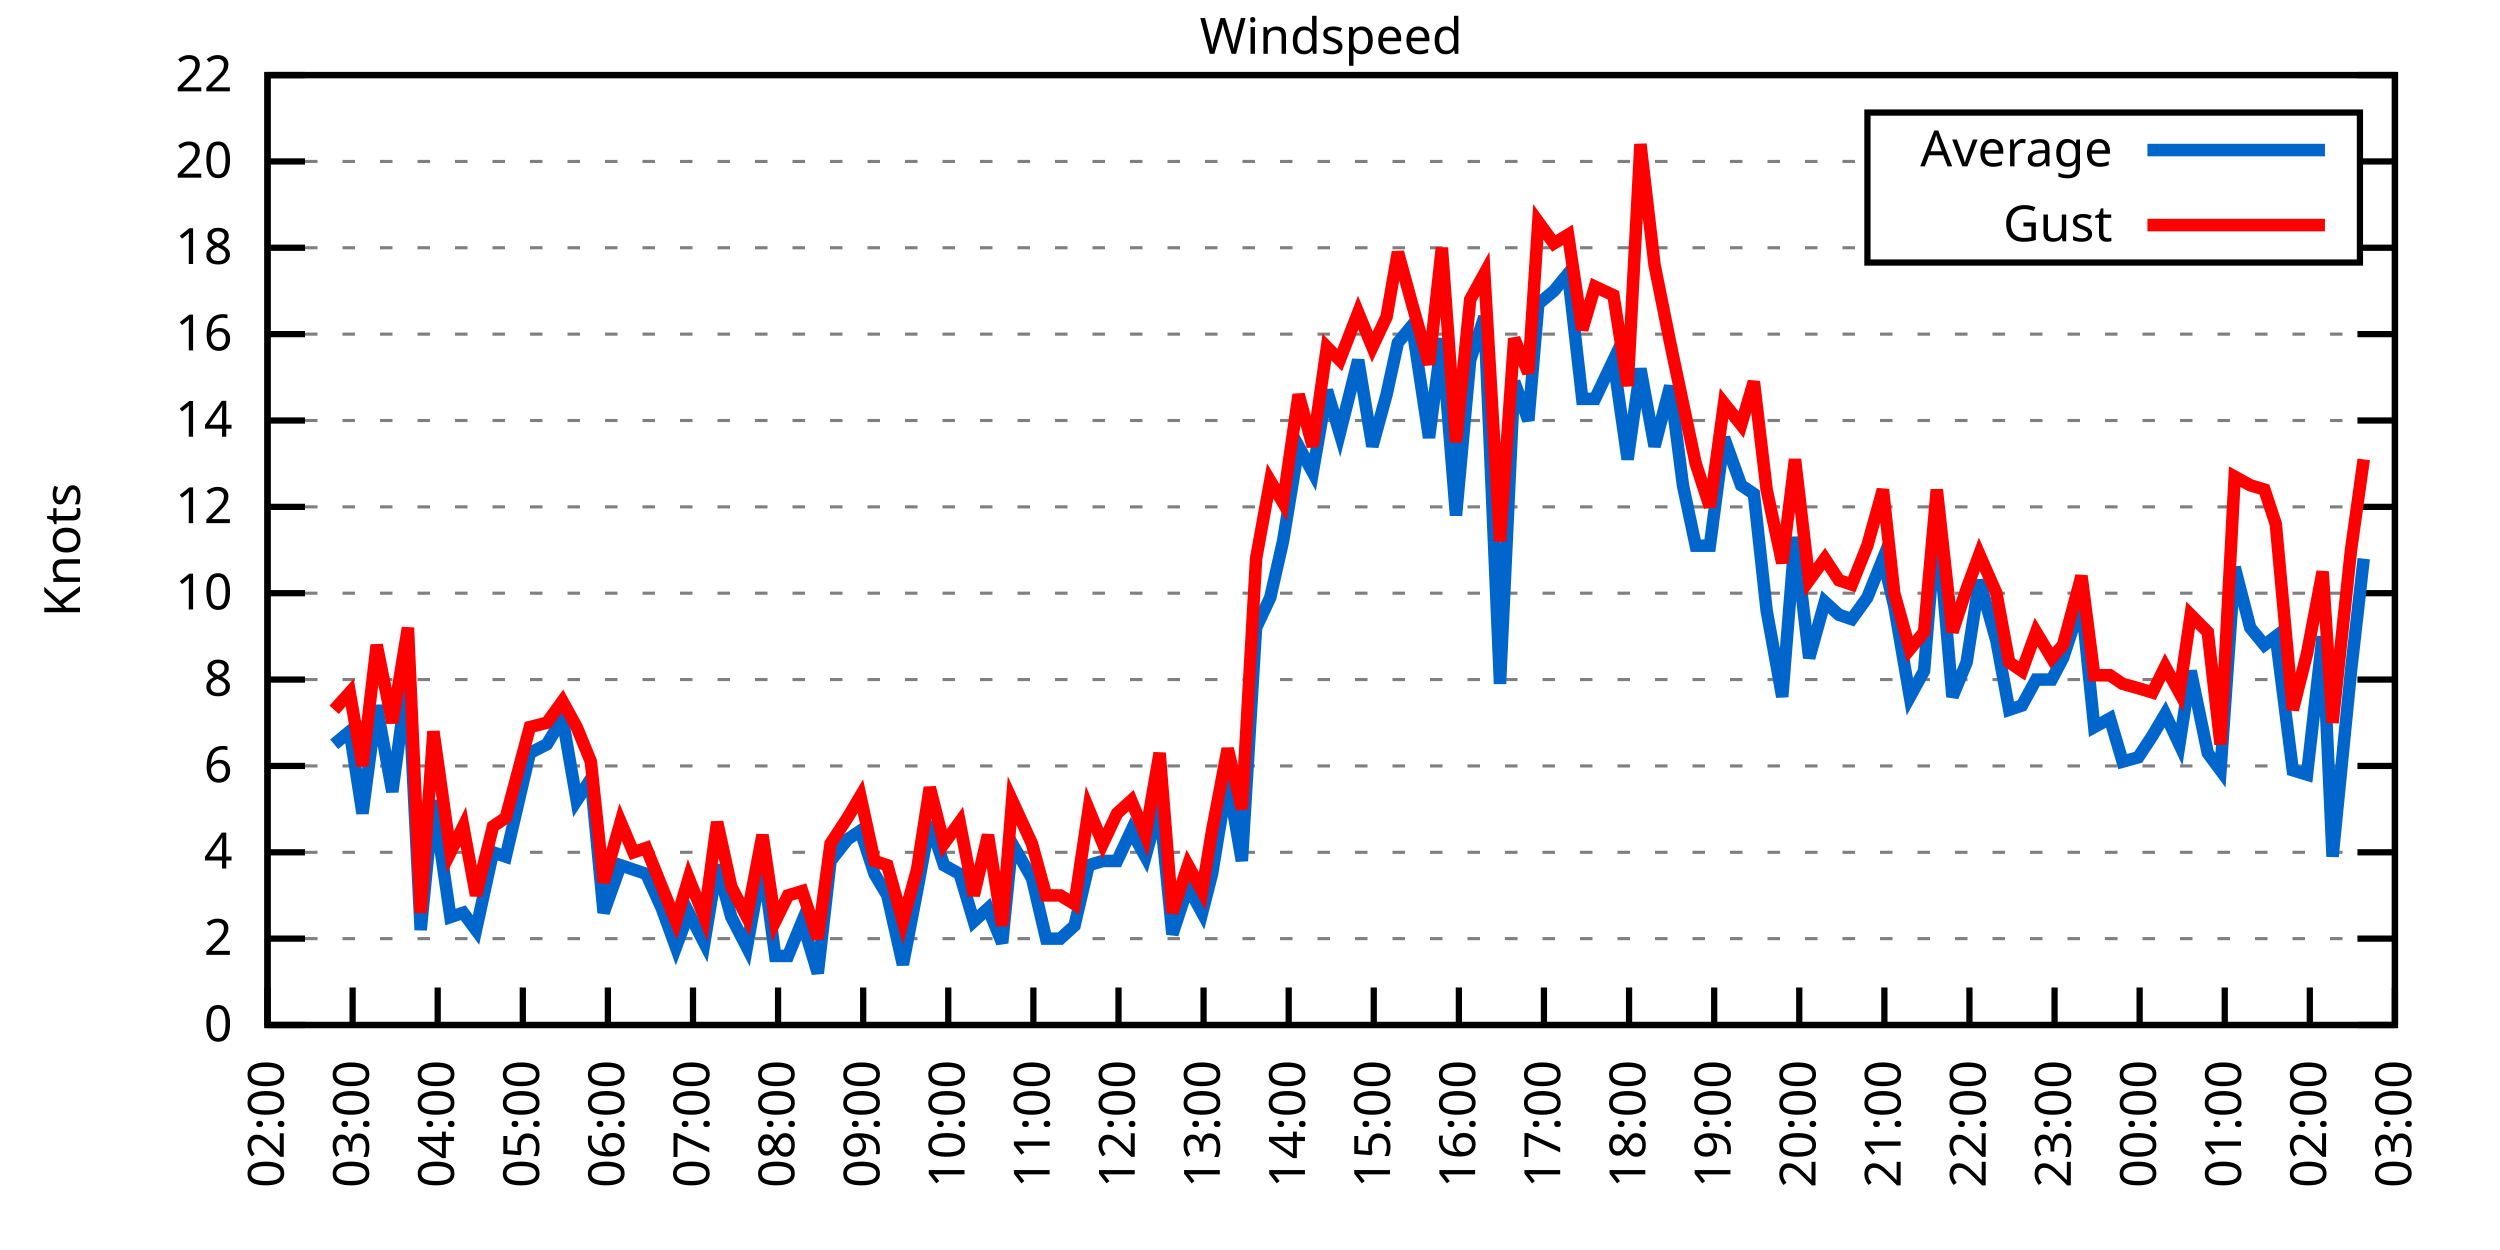
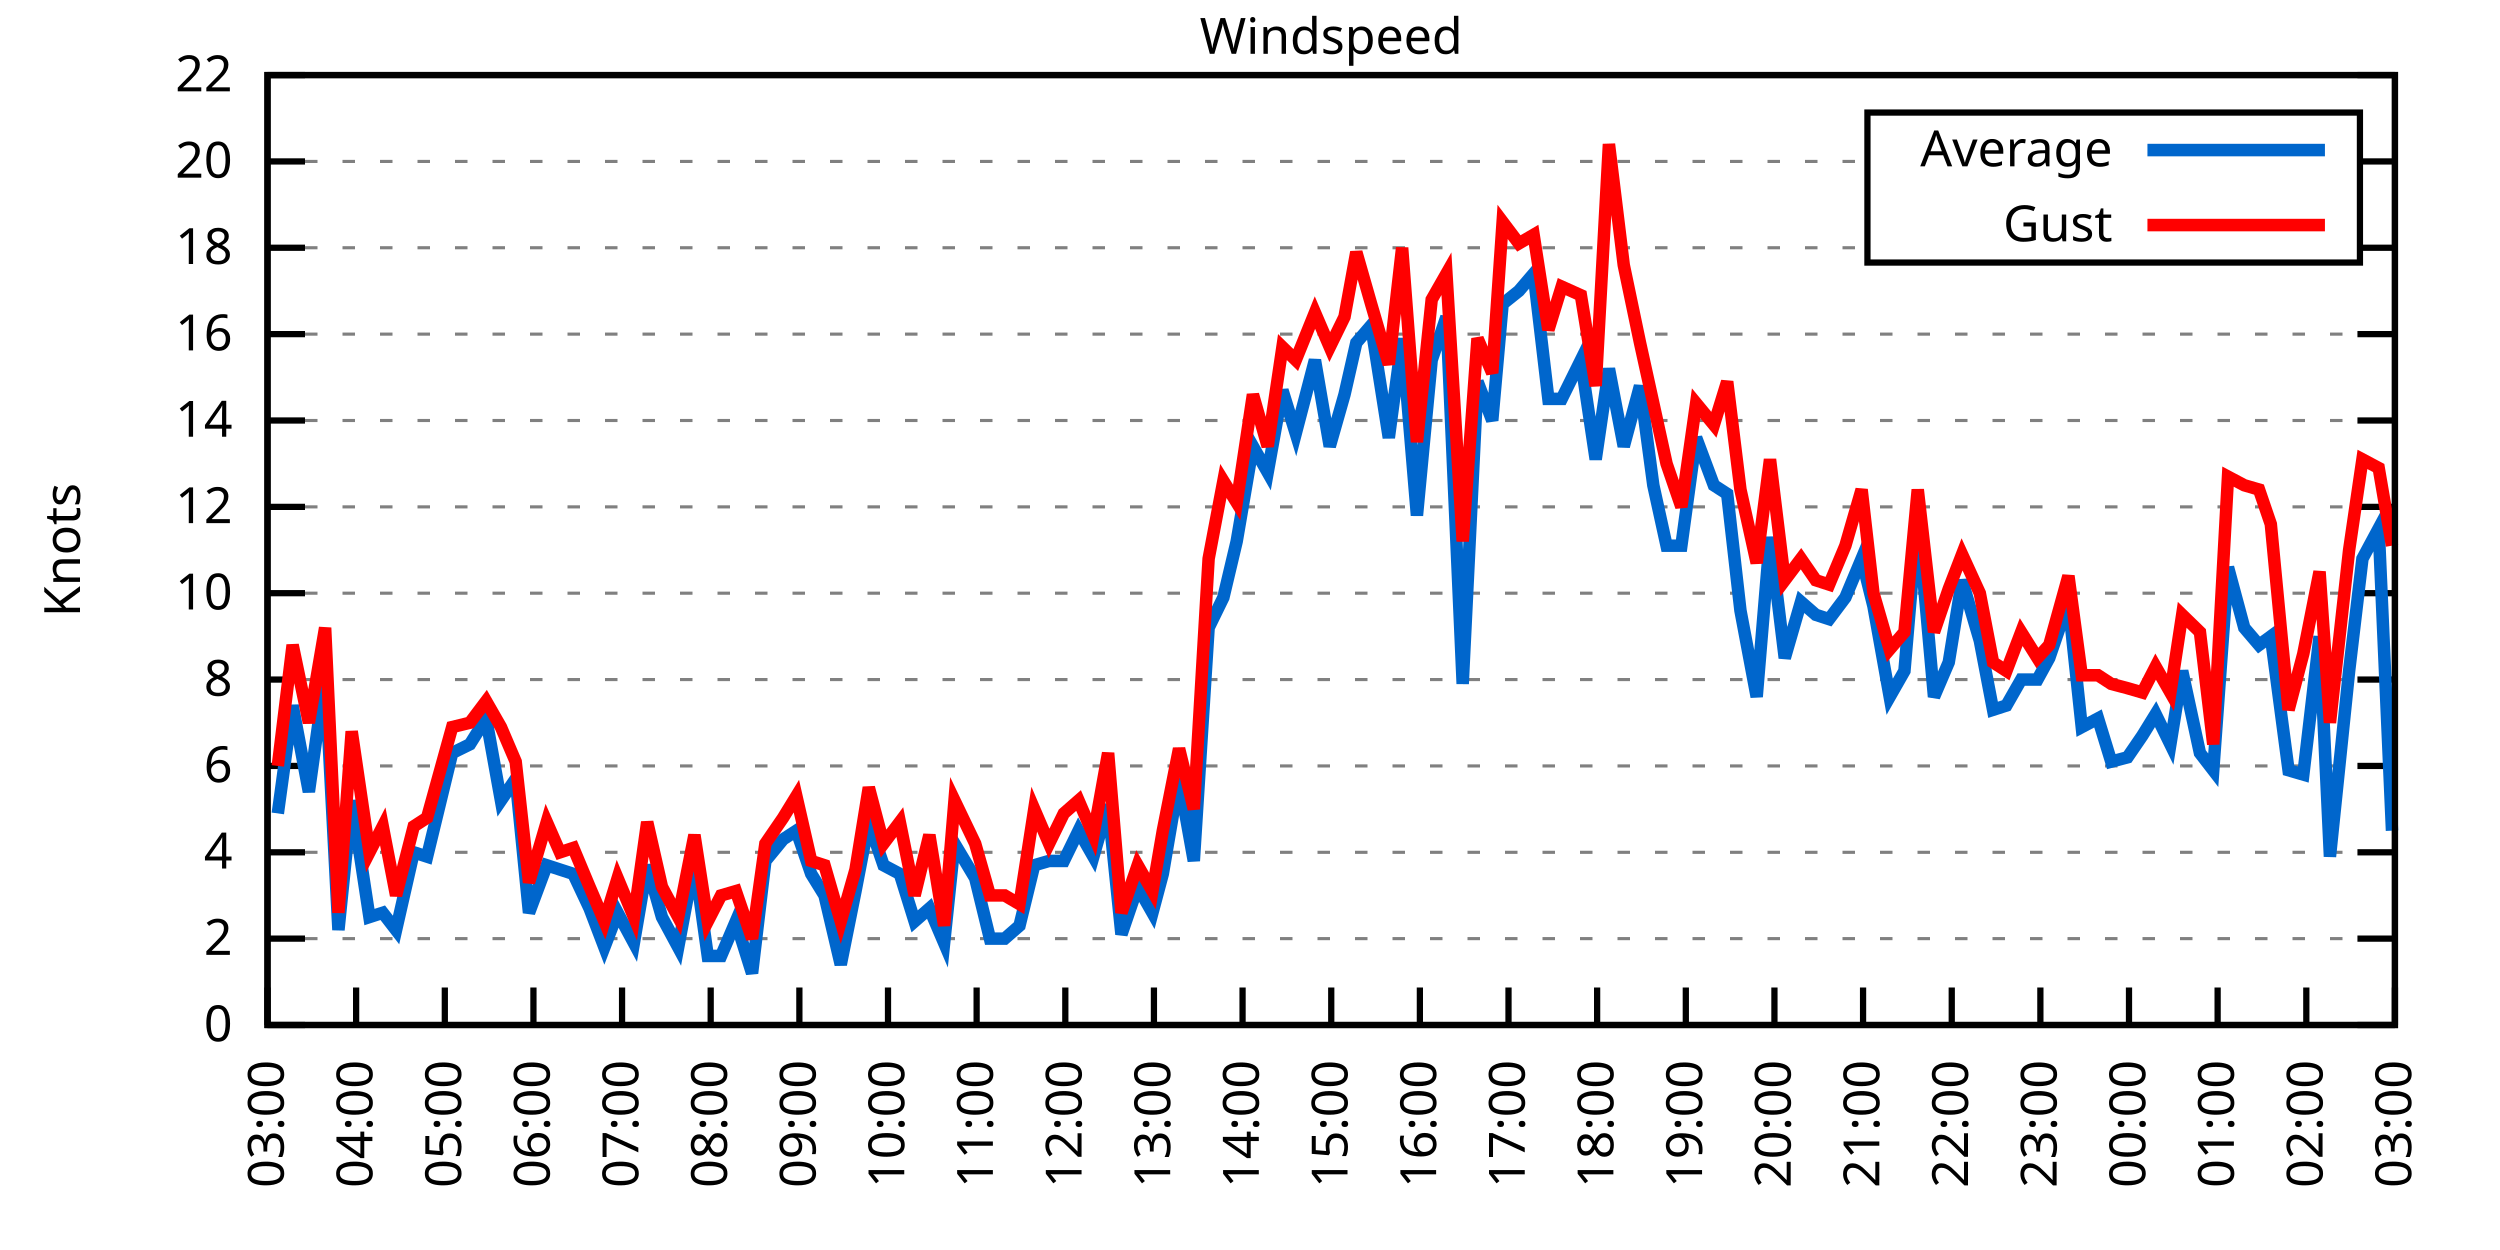
<svg xmlns="http://www.w3.org/2000/svg" xmlns:xlink="http://www.w3.org/1999/xlink" width="400" height="200" viewBox="0 0 400 200">
  <g id="gnuplot_canvas">
    <rect x="0" y="0" width="400" height="200" fill="none" />
    <defs>
      <circle id="gpDot" r="0.5" stroke-width="0.5" stroke="currentColor" />
      <path id="gpPt0" stroke-width="0.333" stroke="currentColor" d="M-1,0 h2 M0,-1 v2" />
      <path id="gpPt1" stroke-width="0.333" stroke="currentColor" d="M-1,-1 L1,1 M1,-1 L-1,1" />
      <path id="gpPt2" stroke-width="0.333" stroke="currentColor" d="M-1,0 L1,0 M0,-1 L0,1 M-1,-1 L1,1 M-1,1 L1,-1" />
      <rect id="gpPt3" stroke-width="0.333" stroke="currentColor" x="-1" y="-1" width="2" height="2" />
      <rect id="gpPt4" stroke-width="0.333" stroke="currentColor" fill="currentColor" x="-1" y="-1" width="2" height="2" />
      <circle id="gpPt5" stroke-width="0.333" stroke="currentColor" cx="0" cy="0" r="1" />
      <use xlink:href="#gpPt5" id="gpPt6" fill="currentColor" stroke="none" />
      <path id="gpPt7" stroke-width="0.333" stroke="currentColor" d="M0,-1.33 L-1.33,0.67 L1.33,0.67 z" />
      <use xlink:href="#gpPt7" id="gpPt8" fill="currentColor" stroke="none" />
      <use xlink:href="#gpPt7" id="gpPt9" stroke="currentColor" transform="rotate(180)" />
      <use xlink:href="#gpPt9" id="gpPt10" fill="currentColor" stroke="none" />
      <use xlink:href="#gpPt3" id="gpPt11" stroke="currentColor" transform="rotate(45)" />
      <use xlink:href="#gpPt11" id="gpPt12" fill="currentColor" stroke="none" />
      <path id="gpPt13" stroke-width="0.333" stroke="currentColor" d="M0,1.330 L1.265,0.411 L0.782,-1.067 L-0.782,-1.076 L-1.265,0.411 z" />
      <use xlink:href="#gpPt13" id="gpPt14" fill="currentColor" stroke="none" />
      <filter id="textbox" filterUnits="objectBoundingBox" x="0" y="0" height="1" width="1">
        <feFlood flood-color="white" flood-opacity="1" result="bgnd" />
        <feComposite in="SourceGraphic" in2="bgnd" operator="atop" />
      </filter>
      <filter id="greybox" filterUnits="objectBoundingBox" x="0" y="0" height="1" width="1">
        <feFlood flood-color="lightgrey" flood-opacity="1" result="grey" />
        <feComposite in="SourceGraphic" in2="grey" operator="atop" />
      </filter>
    </defs>
    <g fill="none" color="white" stroke="currentColor" stroke-width="1.00" stroke-linecap="butt" stroke-linejoin="miter">
</g>
    <g fill="none" color="black" stroke="currentColor" stroke-width="1.00" stroke-linecap="butt" stroke-linejoin="miter">
      <g stroke="none" shape-rendering="crispEdges">
        <polygon fill="rgb(255, 255, 255)" points="42.80,164.00 383.18,164.00 383.18,12.02 42.80,12.02 " />
      </g>
    </g>
    <g fill="none" color="black" stroke="currentColor" stroke-width="1.00" stroke-linecap="butt" stroke-linejoin="miter">
</g>
    <g fill="none" color="black" stroke="black" stroke-width="0.50" stroke-linecap="butt" stroke-linejoin="miter">
</g>
    <g fill="none" color="gray" stroke="currentColor" stroke-width="0.50" stroke-linecap="butt" stroke-linejoin="miter">
      <path stroke="gray" stroke-dasharray="2,4" class="gridline" d="M42.80,164.00 L383.19,164.00  " />
    </g>
    <g fill="none" color="gray" stroke="gray" stroke-width="1.00" stroke-linecap="butt" stroke-linejoin="miter">
</g>
    <g fill="none" color="black" stroke="currentColor" stroke-width="1.00" stroke-linecap="butt" stroke-linejoin="miter">
      <path stroke="black" d="M42.80,164.00 L48.80,164.00 M383.19,164.00 L377.19,164.00  " />
      <g transform="translate(37.20,166.60)" stroke="none" fill="black" font-family="Sans" font-size="8.00" text-anchor="end">
        <text>
          <tspan font-family="Sans"> 0</tspan>
        </text>
      </g>
    </g>
    <g fill="none" color="black" stroke="currentColor" stroke-width="1.00" stroke-linecap="butt" stroke-linejoin="miter">
</g>
    <g fill="none" color="black" stroke="black" stroke-width="0.50" stroke-linecap="butt" stroke-linejoin="miter">
</g>
    <g fill="none" color="gray" stroke="currentColor" stroke-width="0.50" stroke-linecap="butt" stroke-linejoin="miter">
      <path stroke="gray" stroke-dasharray="2,4" class="gridline" d="M42.80,150.18 L383.19,150.18  " />
    </g>
    <g fill="none" color="gray" stroke="gray" stroke-width="1.00" stroke-linecap="butt" stroke-linejoin="miter">
</g>
    <g fill="none" color="black" stroke="currentColor" stroke-width="1.00" stroke-linecap="butt" stroke-linejoin="miter">
      <path stroke="black" d="M42.80,150.18 L48.80,150.18 M383.19,150.18 L377.19,150.18  " />
      <g transform="translate(37.20,152.78)" stroke="none" fill="black" font-family="Sans" font-size="8.00" text-anchor="end">
        <text>
          <tspan font-family="Sans"> 2</tspan>
        </text>
      </g>
    </g>
    <g fill="none" color="black" stroke="currentColor" stroke-width="1.00" stroke-linecap="butt" stroke-linejoin="miter">
</g>
    <g fill="none" color="black" stroke="black" stroke-width="0.50" stroke-linecap="butt" stroke-linejoin="miter">
</g>
    <g fill="none" color="gray" stroke="currentColor" stroke-width="0.50" stroke-linecap="butt" stroke-linejoin="miter">
      <path stroke="gray" stroke-dasharray="2,4" class="gridline" d="M42.80,136.37 L383.19,136.37  " />
    </g>
    <g fill="none" color="gray" stroke="gray" stroke-width="1.00" stroke-linecap="butt" stroke-linejoin="miter">
</g>
    <g fill="none" color="black" stroke="currentColor" stroke-width="1.00" stroke-linecap="butt" stroke-linejoin="miter">
      <path stroke="black" d="M42.80,136.37 L48.80,136.37 M383.19,136.37 L377.19,136.37  " />
      <g transform="translate(37.20,138.97)" stroke="none" fill="black" font-family="Sans" font-size="8.00" text-anchor="end">
        <text>
          <tspan font-family="Sans"> 4</tspan>
        </text>
      </g>
    </g>
    <g fill="none" color="black" stroke="currentColor" stroke-width="1.00" stroke-linecap="butt" stroke-linejoin="miter">
</g>
    <g fill="none" color="black" stroke="black" stroke-width="0.50" stroke-linecap="butt" stroke-linejoin="miter">
</g>
    <g fill="none" color="gray" stroke="currentColor" stroke-width="0.50" stroke-linecap="butt" stroke-linejoin="miter">
      <path stroke="gray" stroke-dasharray="2,4" class="gridline" d="M42.80,122.55 L383.19,122.55  " />
    </g>
    <g fill="none" color="gray" stroke="gray" stroke-width="1.00" stroke-linecap="butt" stroke-linejoin="miter">
</g>
    <g fill="none" color="black" stroke="currentColor" stroke-width="1.00" stroke-linecap="butt" stroke-linejoin="miter">
      <path stroke="black" d="M42.80,122.55 L48.80,122.55 M383.19,122.55 L377.19,122.55  " />
      <g transform="translate(37.20,125.15)" stroke="none" fill="black" font-family="Sans" font-size="8.00" text-anchor="end">
        <text>
          <tspan font-family="Sans"> 6</tspan>
        </text>
      </g>
    </g>
    <g fill="none" color="black" stroke="currentColor" stroke-width="1.00" stroke-linecap="butt" stroke-linejoin="miter">
</g>
    <g fill="none" color="black" stroke="black" stroke-width="0.50" stroke-linecap="butt" stroke-linejoin="miter">
</g>
    <g fill="none" color="gray" stroke="currentColor" stroke-width="0.50" stroke-linecap="butt" stroke-linejoin="miter">
      <path stroke="gray" stroke-dasharray="2,4" class="gridline" d="M42.80,108.73 L383.19,108.73  " />
    </g>
    <g fill="none" color="gray" stroke="gray" stroke-width="1.00" stroke-linecap="butt" stroke-linejoin="miter">
</g>
    <g fill="none" color="black" stroke="currentColor" stroke-width="1.00" stroke-linecap="butt" stroke-linejoin="miter">
      <path stroke="black" d="M42.80,108.73 L48.80,108.73 M383.19,108.73 L377.19,108.73  " />
      <g transform="translate(37.20,111.33)" stroke="none" fill="black" font-family="Sans" font-size="8.00" text-anchor="end">
        <text>
          <tspan font-family="Sans"> 8</tspan>
        </text>
      </g>
    </g>
    <g fill="none" color="black" stroke="currentColor" stroke-width="1.00" stroke-linecap="butt" stroke-linejoin="miter">
</g>
    <g fill="none" color="black" stroke="black" stroke-width="0.50" stroke-linecap="butt" stroke-linejoin="miter">
</g>
    <g fill="none" color="gray" stroke="currentColor" stroke-width="0.50" stroke-linecap="butt" stroke-linejoin="miter">
      <path stroke="gray" stroke-dasharray="2,4" class="gridline" d="M42.80,94.91 L383.19,94.91  " />
    </g>
    <g fill="none" color="gray" stroke="gray" stroke-width="1.00" stroke-linecap="butt" stroke-linejoin="miter">
</g>
    <g fill="none" color="black" stroke="currentColor" stroke-width="1.00" stroke-linecap="butt" stroke-linejoin="miter">
      <path stroke="black" d="M42.80,94.91 L48.80,94.91 M383.19,94.91 L377.19,94.91  " />
      <g transform="translate(37.20,97.51)" stroke="none" fill="black" font-family="Sans" font-size="8.00" text-anchor="end">
        <text>
          <tspan font-family="Sans"> 10</tspan>
        </text>
      </g>
    </g>
    <g fill="none" color="black" stroke="currentColor" stroke-width="1.00" stroke-linecap="butt" stroke-linejoin="miter">
</g>
    <g fill="none" color="black" stroke="black" stroke-width="0.50" stroke-linecap="butt" stroke-linejoin="miter">
</g>
    <g fill="none" color="gray" stroke="currentColor" stroke-width="0.50" stroke-linecap="butt" stroke-linejoin="miter">
      <path stroke="gray" stroke-dasharray="2,4" class="gridline" d="M42.80,81.10 L383.19,81.10  " />
    </g>
    <g fill="none" color="gray" stroke="gray" stroke-width="1.00" stroke-linecap="butt" stroke-linejoin="miter">
</g>
    <g fill="none" color="black" stroke="currentColor" stroke-width="1.00" stroke-linecap="butt" stroke-linejoin="miter">
      <path stroke="black" d="M42.80,81.10 L48.80,81.10 M383.19,81.10 L377.19,81.10  " />
      <g transform="translate(37.20,83.70)" stroke="none" fill="black" font-family="Sans" font-size="8.00" text-anchor="end">
        <text>
          <tspan font-family="Sans"> 12</tspan>
        </text>
      </g>
    </g>
    <g fill="none" color="black" stroke="currentColor" stroke-width="1.00" stroke-linecap="butt" stroke-linejoin="miter">
</g>
    <g fill="none" color="black" stroke="black" stroke-width="0.50" stroke-linecap="butt" stroke-linejoin="miter">
</g>
    <g fill="none" color="gray" stroke="currentColor" stroke-width="0.50" stroke-linecap="butt" stroke-linejoin="miter">
      <path stroke="gray" stroke-dasharray="2,4" class="gridline" d="M42.80,67.28 L383.19,67.28  " />
    </g>
    <g fill="none" color="gray" stroke="gray" stroke-width="1.00" stroke-linecap="butt" stroke-linejoin="miter">
</g>
    <g fill="none" color="black" stroke="currentColor" stroke-width="1.00" stroke-linecap="butt" stroke-linejoin="miter">
      <path stroke="black" d="M42.80,67.28 L48.80,67.28 M383.19,67.28 L377.19,67.28  " />
      <g transform="translate(37.20,69.88)" stroke="none" fill="black" font-family="Sans" font-size="8.00" text-anchor="end">
        <text>
          <tspan font-family="Sans"> 14</tspan>
        </text>
      </g>
    </g>
    <g fill="none" color="black" stroke="currentColor" stroke-width="1.00" stroke-linecap="butt" stroke-linejoin="miter">
</g>
    <g fill="none" color="black" stroke="black" stroke-width="0.50" stroke-linecap="butt" stroke-linejoin="miter">
</g>
    <g fill="none" color="gray" stroke="currentColor" stroke-width="0.50" stroke-linecap="butt" stroke-linejoin="miter">
      <path stroke="gray" stroke-dasharray="2,4" class="gridline" d="M42.80,53.46 L383.19,53.46  " />
    </g>
    <g fill="none" color="gray" stroke="gray" stroke-width="1.00" stroke-linecap="butt" stroke-linejoin="miter">
</g>
    <g fill="none" color="black" stroke="currentColor" stroke-width="1.00" stroke-linecap="butt" stroke-linejoin="miter">
      <path stroke="black" d="M42.80,53.46 L48.80,53.46 M383.19,53.46 L377.19,53.46  " />
      <g transform="translate(37.20,56.06)" stroke="none" fill="black" font-family="Sans" font-size="8.00" text-anchor="end">
        <text>
          <tspan font-family="Sans"> 16</tspan>
        </text>
      </g>
    </g>
    <g fill="none" color="black" stroke="currentColor" stroke-width="1.00" stroke-linecap="butt" stroke-linejoin="miter">
</g>
    <g fill="none" color="black" stroke="black" stroke-width="0.50" stroke-linecap="butt" stroke-linejoin="miter">
</g>
    <g fill="none" color="gray" stroke="currentColor" stroke-width="0.50" stroke-linecap="butt" stroke-linejoin="miter">
      <path stroke="gray" stroke-dasharray="2,4" class="gridline" d="M42.80,39.64 L298.79,39.64 M377.59,39.64 L383.19,39.64  " />
    </g>
    <g fill="none" color="gray" stroke="gray" stroke-width="1.00" stroke-linecap="butt" stroke-linejoin="miter">
</g>
    <g fill="none" color="black" stroke="currentColor" stroke-width="1.00" stroke-linecap="butt" stroke-linejoin="miter">
      <path stroke="black" d="M42.80,39.64 L48.80,39.64 M383.19,39.64 L377.19,39.64  " />
      <g transform="translate(37.20,42.24)" stroke="none" fill="black" font-family="Sans" font-size="8.00" text-anchor="end">
        <text>
          <tspan font-family="Sans"> 18</tspan>
        </text>
      </g>
    </g>
    <g fill="none" color="black" stroke="currentColor" stroke-width="1.00" stroke-linecap="butt" stroke-linejoin="miter">
</g>
    <g fill="none" color="black" stroke="black" stroke-width="0.50" stroke-linecap="butt" stroke-linejoin="miter">
</g>
    <g fill="none" color="gray" stroke="currentColor" stroke-width="0.50" stroke-linecap="butt" stroke-linejoin="miter">
      <path stroke="gray" stroke-dasharray="2,4" class="gridline" d="M42.80,25.83 L298.79,25.83 M377.59,25.83 L383.19,25.83  " />
    </g>
    <g fill="none" color="gray" stroke="gray" stroke-width="1.00" stroke-linecap="butt" stroke-linejoin="miter">
</g>
    <g fill="none" color="black" stroke="currentColor" stroke-width="1.00" stroke-linecap="butt" stroke-linejoin="miter">
      <path stroke="black" d="M42.80,25.83 L48.80,25.83 M383.19,25.83 L377.19,25.83  " />
      <g transform="translate(37.20,28.43)" stroke="none" fill="black" font-family="Sans" font-size="8.00" text-anchor="end">
        <text>
          <tspan font-family="Sans"> 20</tspan>
        </text>
      </g>
    </g>
    <g fill="none" color="black" stroke="currentColor" stroke-width="1.00" stroke-linecap="butt" stroke-linejoin="miter">
</g>
    <g fill="none" color="black" stroke="black" stroke-width="0.50" stroke-linecap="butt" stroke-linejoin="miter">
</g>
    <g fill="none" color="gray" stroke="currentColor" stroke-width="0.50" stroke-linecap="butt" stroke-linejoin="miter">
      <path stroke="gray" stroke-dasharray="2,4" class="gridline" d="M42.80,12.01 L383.19,12.01  " />
    </g>
    <g fill="none" color="gray" stroke="gray" stroke-width="1.00" stroke-linecap="butt" stroke-linejoin="miter">
</g>
    <g fill="none" color="black" stroke="currentColor" stroke-width="1.00" stroke-linecap="butt" stroke-linejoin="miter">
      <path stroke="black" d="M42.80,12.01 L48.80,12.01 M383.19,12.01 L377.19,12.01  " />
      <g transform="translate(37.20,14.61)" stroke="none" fill="black" font-family="Sans" font-size="8.00" text-anchor="end">
        <text>
          <tspan font-family="Sans"> 22</tspan>
        </text>
      </g>
    </g>
    <g fill="none" color="black" stroke="currentColor" stroke-width="1.00" stroke-linecap="butt" stroke-linejoin="miter">
      <path stroke="black" d="M42.80,164.00 L42.80,158.00  " />
      <g transform="translate(45.40,169.60) rotate(270.00)" stroke="none" fill="black" font-family="Sans" font-size="8.00" text-anchor="end">
        <text>
-           <tspan font-family="Sans">02:00</tspan>
-         </text>
-       </g>
-     </g>
-     <g fill="none" color="black" stroke="currentColor" stroke-width="1.00" stroke-linecap="butt" stroke-linejoin="miter">
-       <path stroke="black" d="M56.42,164.00 L56.42,158.00  " />
-       <g transform="translate(59.02,169.60) rotate(270.00)" stroke="none" fill="black" font-family="Sans" font-size="8.00" text-anchor="end">
-         <text>
          <tspan font-family="Sans">03:00</tspan>
        </text>
      </g>
    </g>
    <g fill="none" color="black" stroke="currentColor" stroke-width="1.00" stroke-linecap="butt" stroke-linejoin="miter">
-       <path stroke="black" d="M70.03,164.00 L70.03,158.00  " />
-       <g transform="translate(72.63,169.60) rotate(270.00)" stroke="none" fill="black" font-family="Sans" font-size="8.00" text-anchor="end">
+       <path stroke="black" d="M56.98,164.00 L56.98,158.00  " />
+       <g transform="translate(59.58,169.60) rotate(270.00)" stroke="none" fill="black" font-family="Sans" font-size="8.00" text-anchor="end">
        <text>
          <tspan font-family="Sans">04:00</tspan>
        </text>
      </g>
    </g>
    <g fill="none" color="black" stroke="currentColor" stroke-width="1.00" stroke-linecap="butt" stroke-linejoin="miter">
-       <path stroke="black" d="M83.65,164.00 L83.65,158.00  " />
-       <g transform="translate(86.25,169.60) rotate(270.00)" stroke="none" fill="black" font-family="Sans" font-size="8.00" text-anchor="end">
+       <path stroke="black" d="M71.17,164.00 L71.17,158.00  " />
+       <g transform="translate(73.77,169.60) rotate(270.00)" stroke="none" fill="black" font-family="Sans" font-size="8.00" text-anchor="end">
        <text>
          <tspan font-family="Sans">05:00</tspan>
        </text>
      </g>
    </g>
    <g fill="none" color="black" stroke="currentColor" stroke-width="1.00" stroke-linecap="butt" stroke-linejoin="miter">
-       <path stroke="black" d="M97.26,164.00 L97.26,158.00  " />
-       <g transform="translate(99.86,169.60) rotate(270.00)" stroke="none" fill="black" font-family="Sans" font-size="8.00" text-anchor="end">
+       <path stroke="black" d="M85.35,164.00 L85.35,158.00  " />
+       <g transform="translate(87.95,169.60) rotate(270.00)" stroke="none" fill="black" font-family="Sans" font-size="8.00" text-anchor="end">
        <text>
          <tspan font-family="Sans">06:00</tspan>
        </text>
      </g>
    </g>
    <g fill="none" color="black" stroke="currentColor" stroke-width="1.00" stroke-linecap="butt" stroke-linejoin="miter">
-       <path stroke="black" d="M110.88,164.00 L110.88,158.00  " />
-       <g transform="translate(113.48,169.60) rotate(270.00)" stroke="none" fill="black" font-family="Sans" font-size="8.00" text-anchor="end">
+       <path stroke="black" d="M99.53,164.00 L99.53,158.00  " />
+       <g transform="translate(102.13,169.60) rotate(270.00)" stroke="none" fill="black" font-family="Sans" font-size="8.00" text-anchor="end">
        <text>
          <tspan font-family="Sans">07:00</tspan>
        </text>
      </g>
    </g>
    <g fill="none" color="black" stroke="currentColor" stroke-width="1.00" stroke-linecap="butt" stroke-linejoin="miter">
-       <path stroke="black" d="M124.49,164.00 L124.49,158.00  " />
-       <g transform="translate(127.09,169.60) rotate(270.00)" stroke="none" fill="black" font-family="Sans" font-size="8.00" text-anchor="end">
+       <path stroke="black" d="M113.71,164.00 L113.71,158.00  " />
+       <g transform="translate(116.31,169.60) rotate(270.00)" stroke="none" fill="black" font-family="Sans" font-size="8.00" text-anchor="end">
        <text>
          <tspan font-family="Sans">08:00</tspan>
        </text>
      </g>
    </g>
    <g fill="none" color="black" stroke="currentColor" stroke-width="1.00" stroke-linecap="butt" stroke-linejoin="miter">
-       <path stroke="black" d="M138.11,164.00 L138.11,158.00  " />
-       <g transform="translate(140.71,169.60) rotate(270.00)" stroke="none" fill="black" font-family="Sans" font-size="8.00" text-anchor="end">
+       <path stroke="black" d="M127.90,164.00 L127.90,158.00  " />
+       <g transform="translate(130.50,169.60) rotate(270.00)" stroke="none" fill="black" font-family="Sans" font-size="8.00" text-anchor="end">
        <text>
          <tspan font-family="Sans">09:00</tspan>
        </text>
      </g>
    </g>
    <g fill="none" color="black" stroke="currentColor" stroke-width="1.00" stroke-linecap="butt" stroke-linejoin="miter">
-       <path stroke="black" d="M151.72,164.00 L151.72,158.00  " />
-       <g transform="translate(154.32,169.60) rotate(270.00)" stroke="none" fill="black" font-family="Sans" font-size="8.00" text-anchor="end">
+       <path stroke="black" d="M142.08,164.00 L142.08,158.00  " />
+       <g transform="translate(144.68,169.60) rotate(270.00)" stroke="none" fill="black" font-family="Sans" font-size="8.00" text-anchor="end">
        <text>
          <tspan font-family="Sans">10:00</tspan>
        </text>
      </g>
    </g>
    <g fill="none" color="black" stroke="currentColor" stroke-width="1.00" stroke-linecap="butt" stroke-linejoin="miter">
-       <path stroke="black" d="M165.34,164.00 L165.34,158.00  " />
-       <g transform="translate(167.94,169.60) rotate(270.00)" stroke="none" fill="black" font-family="Sans" font-size="8.00" text-anchor="end">
+       <path stroke="black" d="M156.26,164.00 L156.26,158.00  " />
+       <g transform="translate(158.86,169.60) rotate(270.00)" stroke="none" fill="black" font-family="Sans" font-size="8.00" text-anchor="end">
        <text>
          <tspan font-family="Sans">11:00</tspan>
        </text>
      </g>
    </g>
    <g fill="none" color="black" stroke="currentColor" stroke-width="1.00" stroke-linecap="butt" stroke-linejoin="miter">
-       <path stroke="black" d="M178.96,164.00 L178.96,158.00  " />
-       <g transform="translate(181.56,169.60) rotate(270.00)" stroke="none" fill="black" font-family="Sans" font-size="8.00" text-anchor="end">
+       <path stroke="black" d="M170.45,164.00 L170.45,158.00  " />
+       <g transform="translate(173.05,169.60) rotate(270.00)" stroke="none" fill="black" font-family="Sans" font-size="8.00" text-anchor="end">
        <text>
          <tspan font-family="Sans">12:00</tspan>
        </text>
      </g>
    </g>
    <g fill="none" color="black" stroke="currentColor" stroke-width="1.00" stroke-linecap="butt" stroke-linejoin="miter">
-       <path stroke="black" d="M192.57,164.00 L192.57,158.00  " />
-       <g transform="translate(195.17,169.60) rotate(270.00)" stroke="none" fill="black" font-family="Sans" font-size="8.00" text-anchor="end">
+       <path stroke="black" d="M184.63,164.00 L184.63,158.00  " />
+       <g transform="translate(187.23,169.60) rotate(270.00)" stroke="none" fill="black" font-family="Sans" font-size="8.00" text-anchor="end">
        <text>
          <tspan font-family="Sans">13:00</tspan>
        </text>
      </g>
    </g>
    <g fill="none" color="black" stroke="currentColor" stroke-width="1.00" stroke-linecap="butt" stroke-linejoin="miter">
-       <path stroke="black" d="M206.19,164.00 L206.19,158.00  " />
-       <g transform="translate(208.79,169.60) rotate(270.00)" stroke="none" fill="black" font-family="Sans" font-size="8.00" text-anchor="end">
+       <path stroke="black" d="M198.81,164.00 L198.81,158.00  " />
+       <g transform="translate(201.41,169.60) rotate(270.00)" stroke="none" fill="black" font-family="Sans" font-size="8.00" text-anchor="end">
        <text>
          <tspan font-family="Sans">14:00</tspan>
        </text>
      </g>
    </g>
    <g fill="none" color="black" stroke="currentColor" stroke-width="1.00" stroke-linecap="butt" stroke-linejoin="miter">
-       <path stroke="black" d="M219.80,164.00 L219.80,158.00  " />
-       <g transform="translate(222.40,169.60) rotate(270.00)" stroke="none" fill="black" font-family="Sans" font-size="8.00" text-anchor="end">
+       <path stroke="black" d="M213.00,164.00 L213.00,158.00  " />
+       <g transform="translate(215.60,169.60) rotate(270.00)" stroke="none" fill="black" font-family="Sans" font-size="8.00" text-anchor="end">
        <text>
          <tspan font-family="Sans">15:00</tspan>
        </text>
      </g>
    </g>
    <g fill="none" color="black" stroke="currentColor" stroke-width="1.00" stroke-linecap="butt" stroke-linejoin="miter">
-       <path stroke="black" d="M233.42,164.00 L233.42,158.00  " />
-       <g transform="translate(236.02,169.60) rotate(270.00)" stroke="none" fill="black" font-family="Sans" font-size="8.00" text-anchor="end">
+       <path stroke="black" d="M227.18,164.00 L227.18,158.00  " />
+       <g transform="translate(229.78,169.60) rotate(270.00)" stroke="none" fill="black" font-family="Sans" font-size="8.00" text-anchor="end">
        <text>
          <tspan font-family="Sans">16:00</tspan>
        </text>
      </g>
    </g>
    <g fill="none" color="black" stroke="currentColor" stroke-width="1.00" stroke-linecap="butt" stroke-linejoin="miter">
-       <path stroke="black" d="M247.03,164.00 L247.03,158.00  " />
-       <g transform="translate(249.63,169.60) rotate(270.00)" stroke="none" fill="black" font-family="Sans" font-size="8.00" text-anchor="end">
+       <path stroke="black" d="M241.36,164.00 L241.36,158.00  " />
+       <g transform="translate(243.96,169.60) rotate(270.00)" stroke="none" fill="black" font-family="Sans" font-size="8.00" text-anchor="end">
        <text>
          <tspan font-family="Sans">17:00</tspan>
        </text>
      </g>
    </g>
    <g fill="none" color="black" stroke="currentColor" stroke-width="1.00" stroke-linecap="butt" stroke-linejoin="miter">
-       <path stroke="black" d="M260.65,164.00 L260.65,158.00  " />
-       <g transform="translate(263.25,169.60) rotate(270.00)" stroke="none" fill="black" font-family="Sans" font-size="8.00" text-anchor="end">
+       <path stroke="black" d="M255.54,164.00 L255.54,158.00  " />
+       <g transform="translate(258.14,169.60) rotate(270.00)" stroke="none" fill="black" font-family="Sans" font-size="8.00" text-anchor="end">
        <text>
          <tspan font-family="Sans">18:00</tspan>
        </text>
      </g>
    </g>
    <g fill="none" color="black" stroke="currentColor" stroke-width="1.00" stroke-linecap="butt" stroke-linejoin="miter">
-       <path stroke="black" d="M274.27,164.00 L274.27,158.00  " />
-       <g transform="translate(276.87,169.60) rotate(270.00)" stroke="none" fill="black" font-family="Sans" font-size="8.00" text-anchor="end">
+       <path stroke="black" d="M269.73,164.00 L269.73,158.00  " />
+       <g transform="translate(272.33,169.60) rotate(270.00)" stroke="none" fill="black" font-family="Sans" font-size="8.00" text-anchor="end">
        <text>
          <tspan font-family="Sans">19:00</tspan>
        </text>
      </g>
    </g>
    <g fill="none" color="black" stroke="currentColor" stroke-width="1.00" stroke-linecap="butt" stroke-linejoin="miter">
-       <path stroke="black" d="M287.88,164.00 L287.88,158.00  " />
-       <g transform="translate(290.48,169.60) rotate(270.00)" stroke="none" fill="black" font-family="Sans" font-size="8.00" text-anchor="end">
+       <path stroke="black" d="M283.91,164.00 L283.91,158.00  " />
+       <g transform="translate(286.51,169.60) rotate(270.00)" stroke="none" fill="black" font-family="Sans" font-size="8.00" text-anchor="end">
        <text>
          <tspan font-family="Sans">20:00</tspan>
        </text>
      </g>
    </g>
    <g fill="none" color="black" stroke="currentColor" stroke-width="1.00" stroke-linecap="butt" stroke-linejoin="miter">
-       <path stroke="black" d="M301.50,164.00 L301.50,158.00  " />
-       <g transform="translate(304.10,169.60) rotate(270.00)" stroke="none" fill="black" font-family="Sans" font-size="8.00" text-anchor="end">
+       <path stroke="black" d="M298.09,164.00 L298.09,158.00  " />
+       <g transform="translate(300.69,169.60) rotate(270.00)" stroke="none" fill="black" font-family="Sans" font-size="8.00" text-anchor="end">
        <text>
          <tspan font-family="Sans">21:00</tspan>
        </text>
      </g>
    </g>
    <g fill="none" color="black" stroke="currentColor" stroke-width="1.00" stroke-linecap="butt" stroke-linejoin="miter">
-       <path stroke="black" d="M315.11,164.00 L315.11,158.00  " />
-       <g transform="translate(317.71,169.60) rotate(270.00)" stroke="none" fill="black" font-family="Sans" font-size="8.00" text-anchor="end">
+       <path stroke="black" d="M312.28,164.00 L312.28,158.00  " />
+       <g transform="translate(314.88,169.60) rotate(270.00)" stroke="none" fill="black" font-family="Sans" font-size="8.00" text-anchor="end">
        <text>
          <tspan font-family="Sans">22:00</tspan>
        </text>
      </g>
    </g>
    <g fill="none" color="black" stroke="currentColor" stroke-width="1.00" stroke-linecap="butt" stroke-linejoin="miter">
-       <path stroke="black" d="M328.73,164.00 L328.73,158.00  " />
-       <g transform="translate(331.33,169.60) rotate(270.00)" stroke="none" fill="black" font-family="Sans" font-size="8.00" text-anchor="end">
+       <path stroke="black" d="M326.46,164.00 L326.46,158.00  " />
+       <g transform="translate(329.06,169.60) rotate(270.00)" stroke="none" fill="black" font-family="Sans" font-size="8.00" text-anchor="end">
        <text>
          <tspan font-family="Sans">23:00</tspan>
        </text>
      </g>
    </g>
    <g fill="none" color="black" stroke="currentColor" stroke-width="1.00" stroke-linecap="butt" stroke-linejoin="miter">
-       <path stroke="black" d="M342.34,164.00 L342.34,158.00  " />
-       <g transform="translate(344.94,169.60) rotate(270.00)" stroke="none" fill="black" font-family="Sans" font-size="8.00" text-anchor="end">
+       <path stroke="black" d="M340.64,164.00 L340.64,158.00  " />
+       <g transform="translate(343.24,169.60) rotate(270.00)" stroke="none" fill="black" font-family="Sans" font-size="8.00" text-anchor="end">
        <text>
          <tspan font-family="Sans">00:00</tspan>
        </text>
      </g>
    </g>
    <g fill="none" color="black" stroke="currentColor" stroke-width="1.00" stroke-linecap="butt" stroke-linejoin="miter">
-       <path stroke="black" d="M355.96,164.00 L355.96,158.00  " />
-       <g transform="translate(358.56,169.60) rotate(270.00)" stroke="none" fill="black" font-family="Sans" font-size="8.00" text-anchor="end">
+       <path stroke="black" d="M354.82,164.00 L354.82,158.00  " />
+       <g transform="translate(357.42,169.60) rotate(270.00)" stroke="none" fill="black" font-family="Sans" font-size="8.00" text-anchor="end">
        <text>
          <tspan font-family="Sans">01:00</tspan>
        </text>
      </g>
    </g>
    <g fill="none" color="black" stroke="currentColor" stroke-width="1.00" stroke-linecap="butt" stroke-linejoin="miter">
-       <path stroke="black" d="M369.57,164.00 L369.57,158.00  " />
-       <g transform="translate(372.17,169.60) rotate(270.00)" stroke="none" fill="black" font-family="Sans" font-size="8.00" text-anchor="end">
+       <path stroke="black" d="M369.01,164.00 L369.01,158.00  " />
+       <g transform="translate(371.61,169.60) rotate(270.00)" stroke="none" fill="black" font-family="Sans" font-size="8.00" text-anchor="end">
        <text>
          <tspan font-family="Sans">02:00</tspan>
        </text>
      </g>
    </g>
    <g fill="none" color="black" stroke="currentColor" stroke-width="1.00" stroke-linecap="butt" stroke-linejoin="miter">
      <path stroke="black" d="M383.19,164.00 L383.19,158.00  " />
      <g transform="translate(385.79,169.60) rotate(270.00)" stroke="none" fill="black" font-family="Sans" font-size="8.00" text-anchor="end">
        <text>
          <tspan font-family="Sans">03:00</tspan>
        </text>
      </g>
    </g>
    <g fill="none" color="black" stroke="currentColor" stroke-width="1.00" stroke-linecap="butt" stroke-linejoin="miter">
</g>
    <g fill="none" color="black" stroke="currentColor" stroke-width="1.00" stroke-linecap="butt" stroke-linejoin="miter">
      <path stroke="black" d="M42.80,12.01 L42.80,164.00 L383.19,164.00 L383.19,12.01 L42.80,12.01 Z  " />
    </g>
    <g fill="none" color="black" stroke="currentColor" stroke-width="1.00" stroke-linecap="butt" stroke-linejoin="miter">
</g>
    <g fill="none" color="black" stroke="currentColor" stroke-width="1.00" stroke-linecap="butt" stroke-linejoin="miter">
      <path stroke="black" d="M298.79,42.01 L298.79,18.01 L377.59,18.01 L377.59,42.01 L298.79,42.01 Z  " />
    </g>
    <g id="Windspeed_plot_1">
      <g fill="none" color="white" stroke="black" stroke-width="2.00" stroke-linecap="butt" stroke-linejoin="miter">
</g>
      <g fill="none" color="black" stroke="currentColor" stroke-width="2.00" stroke-linecap="butt" stroke-linejoin="miter">
        <g transform="translate(337.99,26.61)" stroke="none" fill="black" font-family="Sans" font-size="8.00" text-anchor="end">
          <text>
            <tspan font-family="Sans">Average</tspan>
          </text>
        </g>
      </g>
      <g fill="none" color="black" stroke="currentColor" stroke-width="2.00" stroke-linecap="butt" stroke-linejoin="miter">
-         <path stroke="rgb(  0, 102, 204)" d="M343.59,24.01 L371.99,24.01 M53.47,119.09 L55.96,117.02 L58.00,130.15 L60.27,112.88 L62.77,126.69 L65.27,108.04   L67.31,148.80 L69.35,128.08 L72.07,146.73 L74.12,146.04 L76.16,148.80 L78.88,136.37 L80.92,137.06 L84.78,120.48   L87.50,119.09 L90.00,114.95 L92.27,128.08 L94.54,124.62 L96.58,146.04 L99.30,138.44 L101.35,139.13 L103.39,139.82   L105.89,145.35 L108.15,151.56 L110.20,146.04 L112.69,150.87 L114.74,138.44 L117.01,146.73 L119.50,151.56 L122.00,137.75   L124.04,152.95 L126.08,152.95 L128.35,147.42 L130.85,155.71 L132.89,137.75 L135.61,134.29 L137.66,132.91 L139.92,139.82   L141.97,143.27 L144.46,154.33 L146.73,142.58 L148.77,131.53 L151.04,138.44 L153.54,139.82 L155.81,147.42 L158.08,145.35   L160.35,150.87 L161.94,134.98 L165.11,140.51 L167.38,150.18 L169.65,150.18 L171.92,148.11 L174.19,138.44 L176.46,137.75   L178.73,137.75 L181.00,132.91 L183.27,137.06 L185.54,128.77 L187.58,149.49 L190.08,141.89 L192.34,146.04 L193.93,139.82   L196.43,124.62 L198.70,137.75 L200.97,100.44 L203.24,95.60 L205.28,86.62 L207.78,71.42 L210.04,75.57 L212.31,62.44   L214.36,69.35 L217.31,57.61 L219.58,71.42 L221.85,63.13 L223.66,54.84 L225.93,52.08 L228.65,70.04 L230.70,54.15   L232.96,82.48 L235.23,57.61 L237.50,50.70 L240.00,109.42 L242.27,61.06 L244.54,67.28 L246.13,48.63 L248.62,46.55   L250.89,43.79 L253.16,63.82 L255.20,63.82 L258.15,57.61 L260.42,73.50 L262.47,58.99 L264.73,71.42 L267.23,61.75   L269.27,77.64 L271.32,87.31 L273.58,87.31 L275.85,70.04 L278.58,77.64 L280.62,79.02 L282.66,97.68 L285.16,111.49   L287.20,85.93 L289.47,105.28 L291.97,96.30 L294.23,98.37 L296.28,99.06 L298.77,95.60 L301.27,89.39 L303.08,96.99   L305.58,111.49 L307.85,107.35 L309.89,82.48 L312.39,111.49 L314.66,105.97 L316.70,92.84 L319.42,102.51 L321.47,113.57   L323.51,112.88 L325.78,108.73 L328.27,108.73 L330.09,105.28 L333.04,96.30 L335.08,116.33 L337.58,114.95 L339.62,121.86   L342.12,121.17 L344.39,117.71 L346.43,114.26 L348.70,119.09 L350.51,107.35 L353.24,120.48 L355.28,123.24 L357.55,90.77   L360.04,100.44 L362.31,103.20 L364.13,101.82 L366.85,123.24 L369.12,123.93 L371.62,101.82 L373.21,137.06 L376.16,107.35   L378.20,89.39  " />
+         <path stroke="rgb(  0, 102, 204)" d="M343.59,24.01 L371.99,24.01 M44.45,130.15 L46.82,112.88 L49.42,126.69 L52.02,108.04 L54.15,148.80 L56.27,128.08   L59.11,146.73 L61.24,146.04 L63.37,148.80 L66.20,136.37 L68.33,137.06 L72.35,120.48 L75.18,119.09 L77.78,114.95   L80.15,128.08 L82.51,124.62 L84.64,146.04 L87.48,138.44 L89.60,139.13 L91.73,139.82 L94.33,145.35 L96.70,151.56   L98.82,146.04 L101.42,150.87 L103.55,138.44 L105.91,146.73 L108.51,151.56 L111.11,137.75 L113.24,152.95 L115.37,152.95   L117.73,147.42 L120.33,155.71 L122.46,137.75 L125.30,134.29 L127.42,132.91 L129.79,139.82 L131.92,143.27 L134.52,154.33   L136.88,142.58 L139.01,131.53 L141.37,138.44 L143.97,139.82 L146.34,147.42 L148.70,145.35 L151.06,150.87 L152.72,134.98   L156.03,140.51 L158.39,150.18 L160.75,150.18 L163.12,148.11 L165.48,138.44 L167.85,137.75 L170.21,137.75 L172.57,132.91   L174.94,137.06 L177.30,128.77 L179.43,149.49 L182.03,141.89 L184.39,146.04 L186.05,139.82 L188.65,124.62 L191.01,137.75   L193.38,100.44 L195.74,95.60 L197.87,86.62 L200.47,71.42 L202.83,75.57 L205.19,62.44 L207.32,69.35 L210.39,57.61   L212.76,71.42 L215.12,63.13 L217.01,54.84 L219.38,52.08 L222.21,70.04 L224.34,54.15 L226.71,82.48 L229.07,57.61   L231.43,50.70 L234.03,109.42 L236.40,61.06 L238.76,67.28 L240.42,48.63 L243.02,46.55 L245.38,43.79 L247.74,63.82   L249.87,63.82 L252.94,57.61 L255.31,73.50 L257.43,58.99 L259.80,71.42 L262.40,61.75 L264.53,77.64 L266.65,87.31   L269.02,87.31 L271.38,70.04 L274.22,77.64 L276.35,79.02 L278.47,97.68 L281.07,111.49 L283.20,85.93 L285.56,105.28   L288.16,96.30 L290.53,98.37 L292.66,99.06 L295.26,95.60 L297.86,89.39 L299.75,96.99 L302.35,111.49 L304.71,107.35   L306.84,82.48 L309.44,111.49 L311.80,105.97 L313.93,92.84 L316.77,102.51 L318.89,113.57 L321.02,112.88 L323.39,108.73   L325.99,108.73 L327.88,105.28 L330.95,96.30 L333.08,116.33 L335.68,114.95 L337.80,121.86 L340.40,121.17 L342.77,117.71   L344.90,114.26 L347.26,119.09 L349.15,107.35 L351.99,120.48 L354.12,123.24 L356.48,90.77 L359.08,100.44 L361.44,103.20   L363.33,101.82 L366.17,123.24 L368.53,123.93 L371.13,101.82 L372.79,137.06 L375.86,107.35 L377.99,89.39 L380.59,84.55   L382.72,132.91  " />
      </g>
    </g>
    <g id="Windspeed_plot_2">
      <g fill="none" color="black" stroke="currentColor" stroke-width="2.00" stroke-linecap="butt" stroke-linejoin="miter">
        <g transform="translate(337.99,38.61)" stroke="none" fill="black" font-family="Sans" font-size="8.00" text-anchor="end">
          <text>
            <tspan font-family="Sans">Gust</tspan>
          </text>
        </g>
      </g>
      <g fill="none" color="black" stroke="currentColor" stroke-width="2.00" stroke-linecap="butt" stroke-linejoin="miter">
-         <path stroke="rgb(255,   0,   0)" d="M343.59,36.01 L371.99,36.01 M53.47,113.57 L55.96,110.80 L58.00,122.55 L60.27,103.20 L62.77,115.64 L65.27,100.44   L67.31,146.04 L69.35,117.02 L72.07,136.37 L74.12,132.22 L76.16,143.27 L78.88,132.22 L80.92,130.84 L84.78,116.33   L87.50,115.64 L90.00,112.19 L92.27,116.33 L94.54,121.86 L96.58,141.20 L99.30,131.53 L101.35,136.37 L103.39,135.67   L105.89,141.89 L108.15,147.42 L110.20,140.51 L112.69,146.73 L114.74,131.53 L117.01,141.89 L119.50,146.73 L122.00,133.60   L124.04,147.42 L126.08,143.27 L128.35,142.58 L130.85,150.18 L132.89,134.98 L135.61,130.84 L137.66,127.38 L139.92,137.75   L141.97,138.44 L144.46,147.42 L146.73,139.13 L148.77,126.00 L151.04,134.98 L153.54,131.53 L155.81,143.27 L158.08,133.60   L160.35,148.11 L161.94,128.08 L165.11,134.98 L167.38,143.27 L169.65,143.27 L171.92,144.66 L174.19,129.46 L176.46,134.98   L178.73,130.15 L181.00,128.08 L183.27,133.60 L185.54,120.48 L187.58,146.04 L190.08,138.44 L192.34,142.58 L193.93,132.91   L196.43,119.78 L198.70,129.46 L200.97,89.39 L203.24,76.95 L205.28,80.41 L207.78,63.13 L210.04,71.42 L212.31,55.53   L214.36,57.61 L217.31,50.01 L219.58,55.53 L221.85,50.70 L223.66,40.34 L225.93,48.63 L228.65,58.30 L230.70,39.64   L232.96,70.73 L235.23,47.93 L237.50,43.79 L240.00,86.62 L242.27,54.15 L244.54,59.68 L246.13,35.50 L248.62,38.95   L250.89,37.57 L253.16,52.77 L255.20,45.86 L258.15,47.24 L260.42,61.75 L262.47,23.06 L264.73,42.41 L267.23,54.84   L269.27,64.52 L271.32,74.19 L273.58,81.10 L275.85,64.52 L278.58,67.97 L280.62,61.06 L282.66,78.33 L285.16,90.08   L287.20,73.50 L289.47,92.84 L291.97,89.39 L294.23,92.84 L296.28,93.53 L298.77,87.31 L301.27,78.33 L303.08,94.91   L305.58,103.89 L307.85,101.13 L309.89,78.33 L312.39,101.13 L314.66,94.22 L316.70,88.70 L319.42,94.91 L321.47,105.97   L323.51,107.35 L325.78,101.13 L328.27,105.28 L330.09,103.20 L333.04,92.15 L335.08,108.04 L337.58,108.04 L339.62,109.42   L342.12,110.11 L344.39,110.80 L346.43,106.66 L348.70,110.80 L350.51,98.37 L353.24,101.13 L355.28,119.09 L357.55,76.26   L360.04,77.64 L362.31,78.33 L364.13,83.86 L366.85,113.57 L369.12,104.59 L371.62,91.46 L373.21,115.64 L376.16,88.00   L378.20,73.50  " />
+         <path stroke="rgb(255,   0,   0)" d="M343.59,36.01 L371.99,36.01 M44.45,122.55 L46.82,103.20 L49.42,115.64 L52.02,100.44 L54.15,146.04 L56.27,117.02   L59.11,136.37 L61.24,132.22 L63.37,143.27 L66.20,132.22 L68.33,130.84 L72.35,116.33 L75.18,115.64 L77.78,112.19   L80.15,116.33 L82.51,121.86 L84.64,141.20 L87.48,131.53 L89.60,136.37 L91.73,135.67 L94.33,141.89 L96.70,147.42   L98.82,140.51 L101.42,146.73 L103.55,131.53 L105.91,141.89 L108.51,146.73 L111.11,133.60 L113.24,147.42 L115.37,143.27   L117.73,142.58 L120.33,150.18 L122.46,134.98 L125.30,130.84 L127.42,127.38 L129.79,137.75 L131.92,138.44 L134.52,147.42   L136.88,139.13 L139.01,126.00 L141.37,134.98 L143.97,131.53 L146.34,143.27 L148.70,133.60 L151.06,148.11 L152.72,128.08   L156.03,134.98 L158.39,143.27 L160.75,143.27 L163.12,144.66 L165.48,129.46 L167.85,134.98 L170.21,130.15 L172.57,128.08   L174.94,133.60 L177.30,120.48 L179.43,146.04 L182.03,138.44 L184.39,142.58 L186.05,132.91 L188.65,119.78 L191.01,129.46   L193.38,89.39 L195.74,76.95 L197.87,80.41 L200.47,63.13 L202.83,71.42 L205.19,55.53 L207.32,57.61 L210.39,50.01   L212.76,55.53 L215.12,50.70 L217.01,40.34 L219.38,48.63 L222.21,58.30 L224.34,39.64 L226.71,70.73 L229.07,47.93   L231.43,43.79 L234.03,86.62 L236.40,54.15 L238.76,59.68 L240.42,35.50 L243.02,38.95 L245.38,37.57 L247.74,52.77   L249.87,45.86 L252.94,47.24 L255.31,61.75 L257.43,23.06 L259.80,42.41 L262.40,54.84 L264.53,64.52 L266.65,74.19   L269.02,81.10 L271.38,64.52 L274.22,67.97 L276.35,61.06 L278.47,78.33 L281.07,90.08 L283.20,73.50 L285.56,92.84   L288.16,89.39 L290.53,92.84 L292.66,93.53 L295.26,87.31 L297.86,78.33 L299.75,94.91 L302.35,103.89 L304.71,101.13   L306.84,78.33 L309.44,101.13 L311.80,94.22 L313.93,88.70 L316.77,94.91 L318.89,105.97 L321.02,107.35 L323.39,101.13   L325.99,105.28 L327.88,103.20 L330.95,92.15 L333.08,108.04 L335.68,108.04 L337.80,109.42 L340.40,110.11 L342.77,110.80   L344.90,106.66 L347.26,110.80 L349.15,98.37 L351.99,101.13 L354.12,119.09 L356.48,76.26 L359.08,77.64 L361.44,78.33   L363.33,83.86 L366.17,113.57 L368.53,104.59 L371.13,91.46 L372.79,115.64 L375.86,88.00 L377.99,73.50 L380.59,74.88   L382.72,87.31  " />
      </g>
    </g>
    <g fill="none" color="black" stroke="currentColor" stroke-width="2.00" stroke-linecap="butt" stroke-linejoin="miter">
</g>
    <g fill="none" color="black" stroke="black" stroke-width="1.00" stroke-linecap="butt" stroke-linejoin="miter">
</g>
    <g fill="none" color="black" stroke="currentColor" stroke-width="1.00" stroke-linecap="butt" stroke-linejoin="miter">
      <path stroke="black" d="M42.80,12.01 L42.80,164.00 L383.19,164.00 L383.19,12.01 L42.80,12.01 Z  " />
      <g transform="translate(12.80,88.01) rotate(270.00)" stroke="none" fill="black" font-family="Sans" font-size="8.00" text-anchor="middle">
        <text>
          <tspan font-family="Sans">Knots</tspan>
        </text>
      </g>
    </g>
    <g fill="none" color="black" stroke="currentColor" stroke-width="1.00" stroke-linecap="butt" stroke-linejoin="miter">
</g>
    <g fill="none" color="black" stroke="currentColor" stroke-width="1.00" stroke-linecap="butt" stroke-linejoin="miter">
      <g transform="translate(212.99,8.61)" stroke="none" fill="black" font-family="Sans" font-size="8.00" text-anchor="middle">
        <text>
          <tspan font-family="Sans">Windspeed</tspan>
        </text>
      </g>
    </g>
    <g fill="none" color="black" stroke="currentColor" stroke-width="1.00" stroke-linecap="butt" stroke-linejoin="miter">
</g>
  </g>
</svg>
